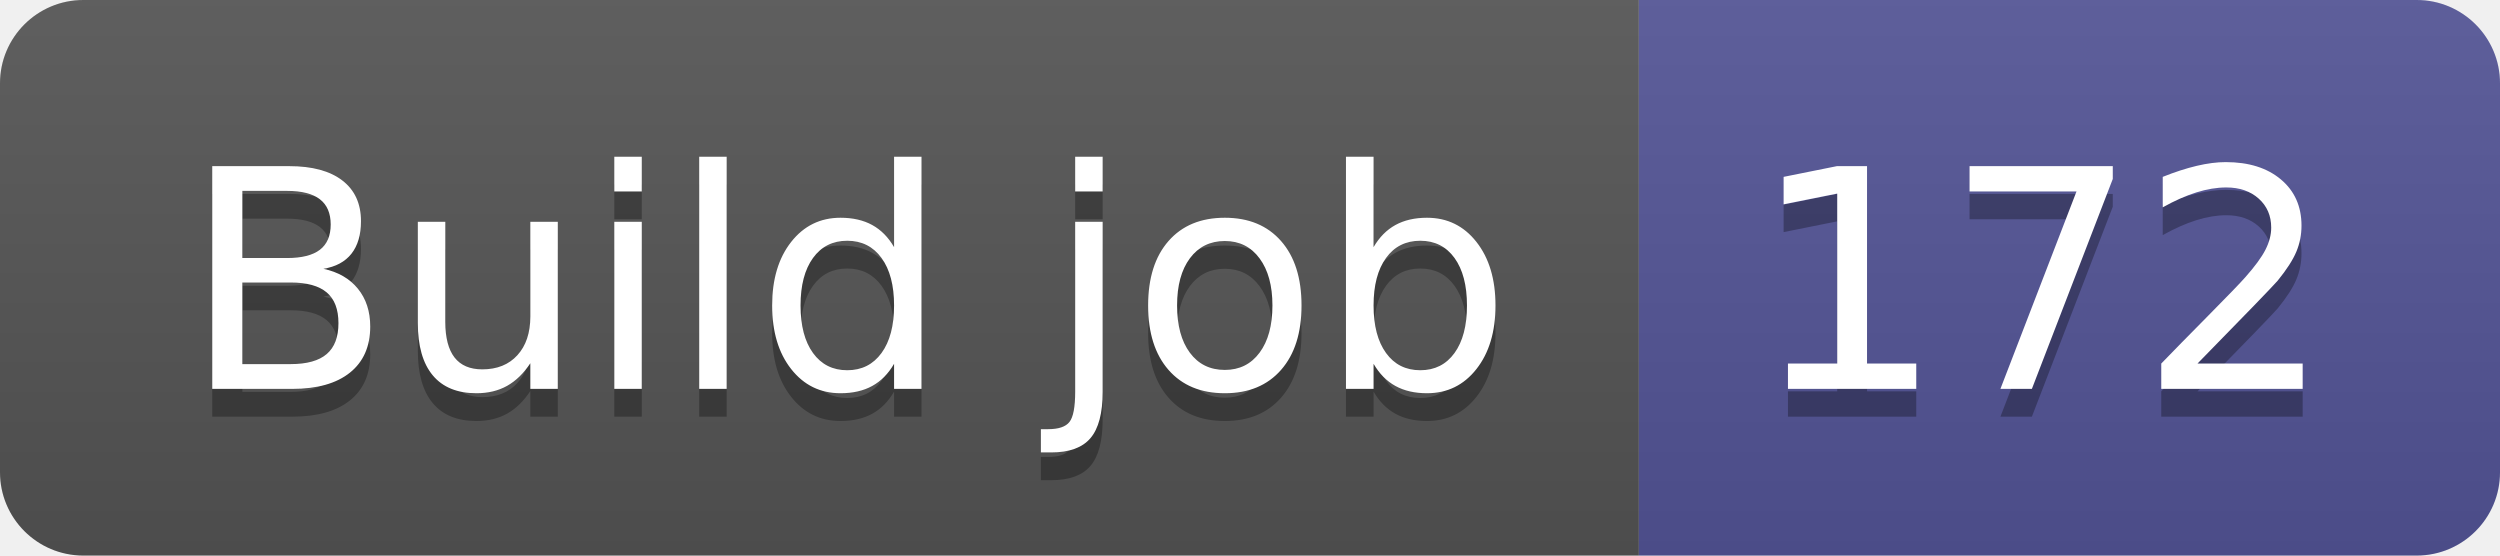
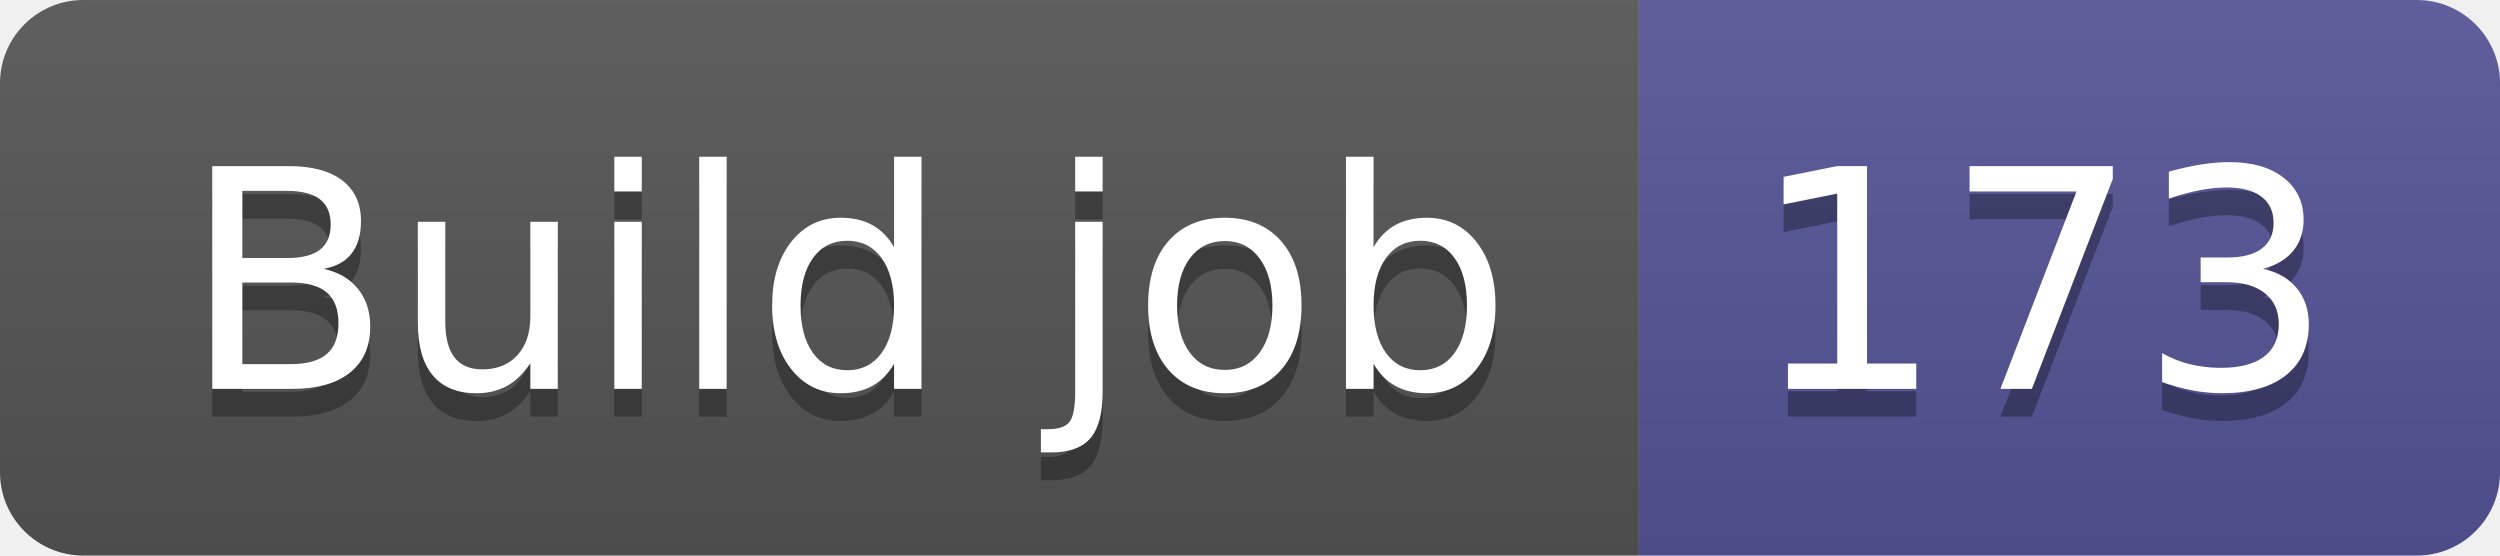
- <svg xmlns="http://www.w3.org/2000/svg" width="90" height="20" role="img" aria-label="Build job: 172">
+ <svg xmlns="http://www.w3.org/2000/svg" width="90" height="20" role="img" aria-label="Build job: 173">
  <linearGradient id="s" x2="0" y2="100%">
    <stop offset="0" stop-color="#bbb" stop-opacity=".1" />
    <stop offset="1" stop-opacity=".1" />
  </linearGradient>
  <clipPath id="r">
    <rect width="90" height="20" rx="3" fill="#fff" />
  </clipPath>
  <g clip-path="url(#r)">
    <rect width="59" height="20" fill="#555" />
    <rect x="59" width="31" height="20" fill="#535597" />
    <rect width="90" height="20" fill="url(#s)" />
  </g>
  <g fill="#fff" text-anchor="middle" font-family="Verdana,Geneva,DejaVu Sans,sans-serif" text-rendering="geometricPrecision" font-size="110">
    <text aria-hidden="true" x="305" y="150" fill="#010101" fill-opacity=".3" transform="scale(.1)" textLength="490">Build job</text>
    <text x="305" y="140" transform="scale(.1)" fill="#fff" textLength="490">Build job</text>
-     <text aria-hidden="true" x="735" y="150" fill="#010101" fill-opacity=".3" transform="scale(.1)" textLength="210">172</text>
-     <text x="735" y="140" transform="scale(.1)" fill="#fff" textLength="210">172</text>
+     <text aria-hidden="true" x="735" y="150" fill="#010101" fill-opacity=".3" transform="scale(.1)" textLength="210">173</text>
+     <text x="735" y="140" transform="scale(.1)" fill="#fff" textLength="210">173</text>
  </g>
</svg>
